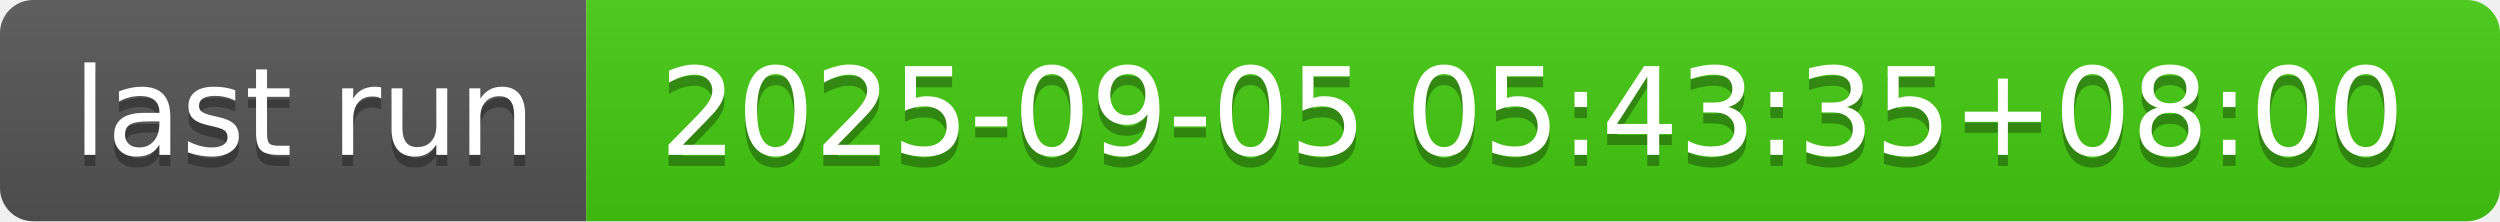
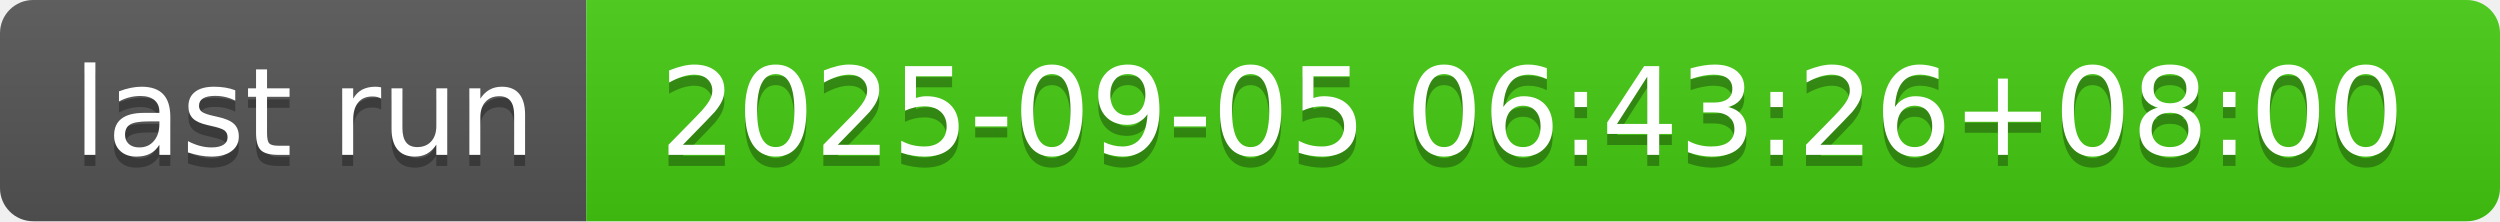
- <svg xmlns="http://www.w3.org/2000/svg" width="226" height="20" role="img" aria-label="last run: 2025-09-05 05:43:35+08:00">
+ <svg xmlns="http://www.w3.org/2000/svg" width="226" height="20" role="img" aria-label="last run: 2025-09-05 06:43:26+08:00">
  <linearGradient id="s" x2="0" y2="100%">
    <stop offset="0" stop-color="#bbb" stop-opacity=".1" />
    <stop offset="1" stop-opacity=".1" />
  </linearGradient>
  <clipPath id="r">
    <rect width="226" height="20" rx="3" fill="#fff" />
  </clipPath>
  <g clip-path="url(#r)">
    <rect width="53" height="20" fill="#555" />
    <rect x="53" width="173" height="20" fill="#4c1" />
    <rect width="226" height="20" fill="url(#s)" />
  </g>
  <g fill="#fff" text-anchor="middle" font-family="Verdana,Geneva,DejaVu Sans,sans-serif" text-rendering="geometricPrecision" font-size="110">
    <text aria-hidden="true" x="275" y="150" fill="#010101" fill-opacity=".3" transform="scale(.1)" textLength="430">last run</text>
    <text x="275" y="140" transform="scale(.1)" fill="#fff" textLength="430">last run</text>
-     <text aria-hidden="true" x="1385" y="150" fill="#010101" fill-opacity=".3" transform="scale(.1)" textLength="1630">2025-09-05 05:43:35+08:00</text>
-     <text x="1385" y="140" transform="scale(.1)" fill="#fff" textLength="1630">2025-09-05 05:43:35+08:00</text>
+     <text aria-hidden="true" x="1385" y="150" fill="#010101" fill-opacity=".3" transform="scale(.1)" textLength="1630">2025-09-05 06:43:26+08:00</text>
+     <text x="1385" y="140" transform="scale(.1)" fill="#fff" textLength="1630">2025-09-05 06:43:26+08:00</text>
  </g>
</svg>
